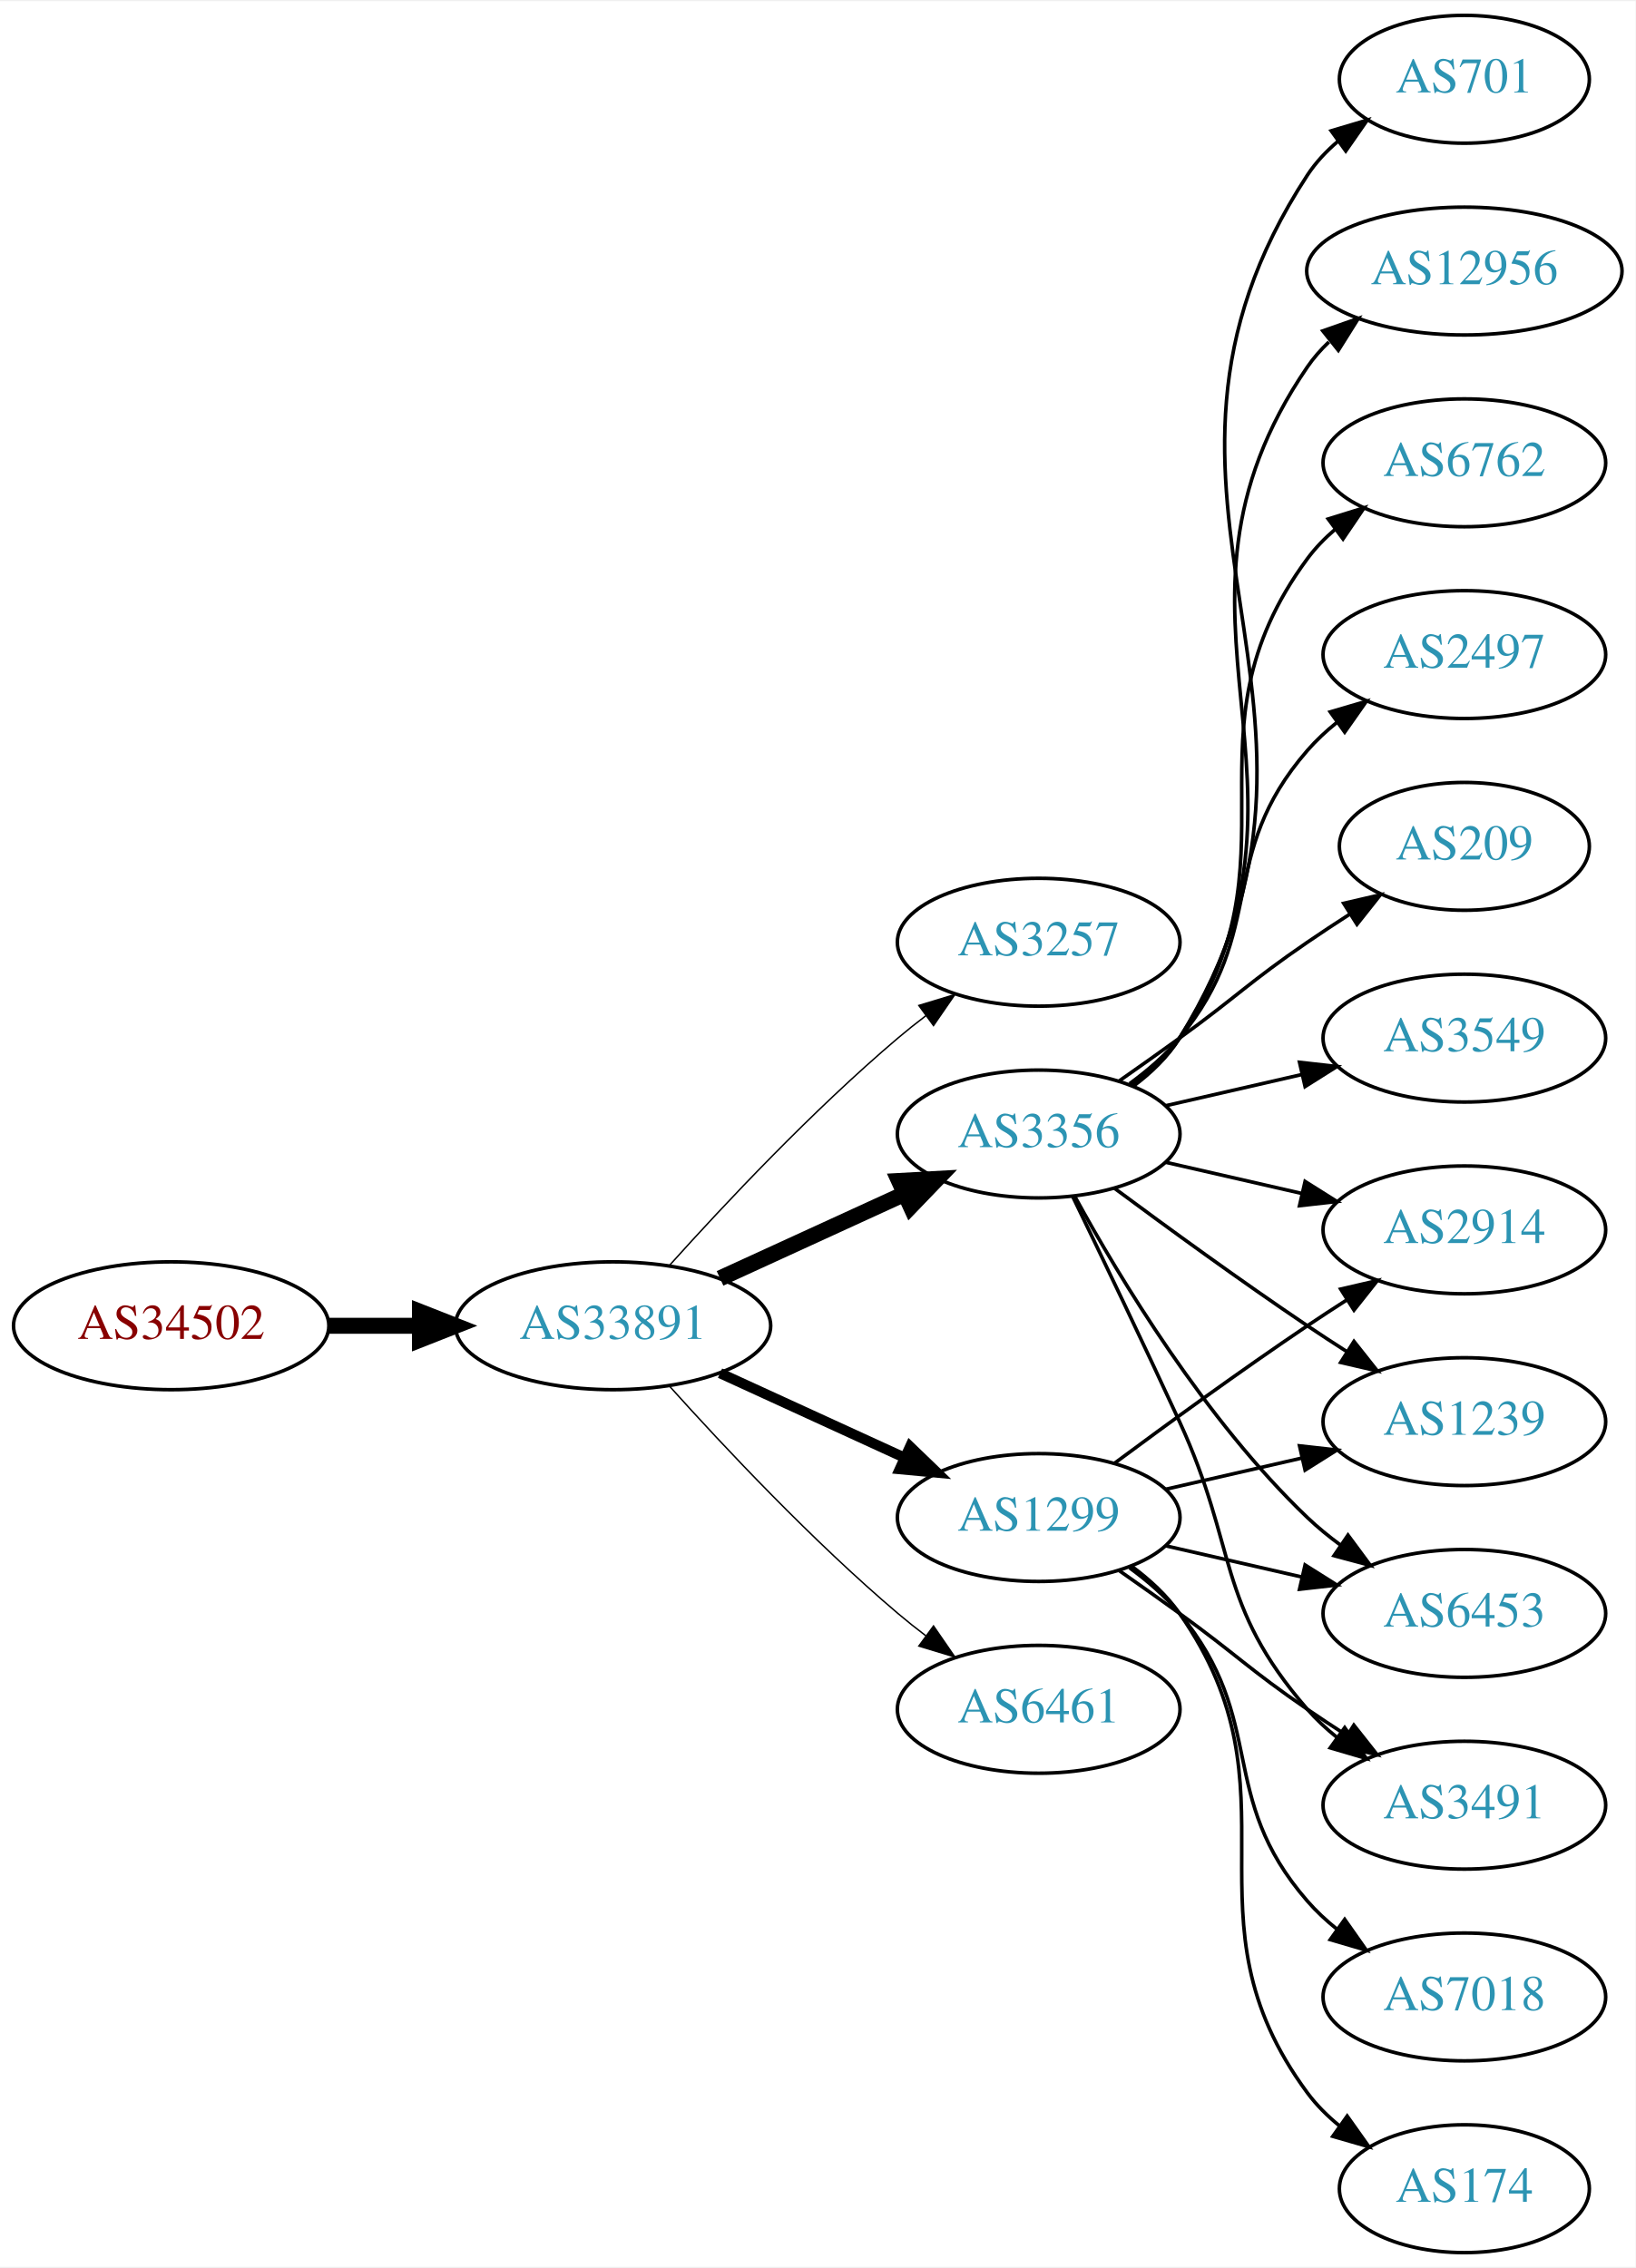
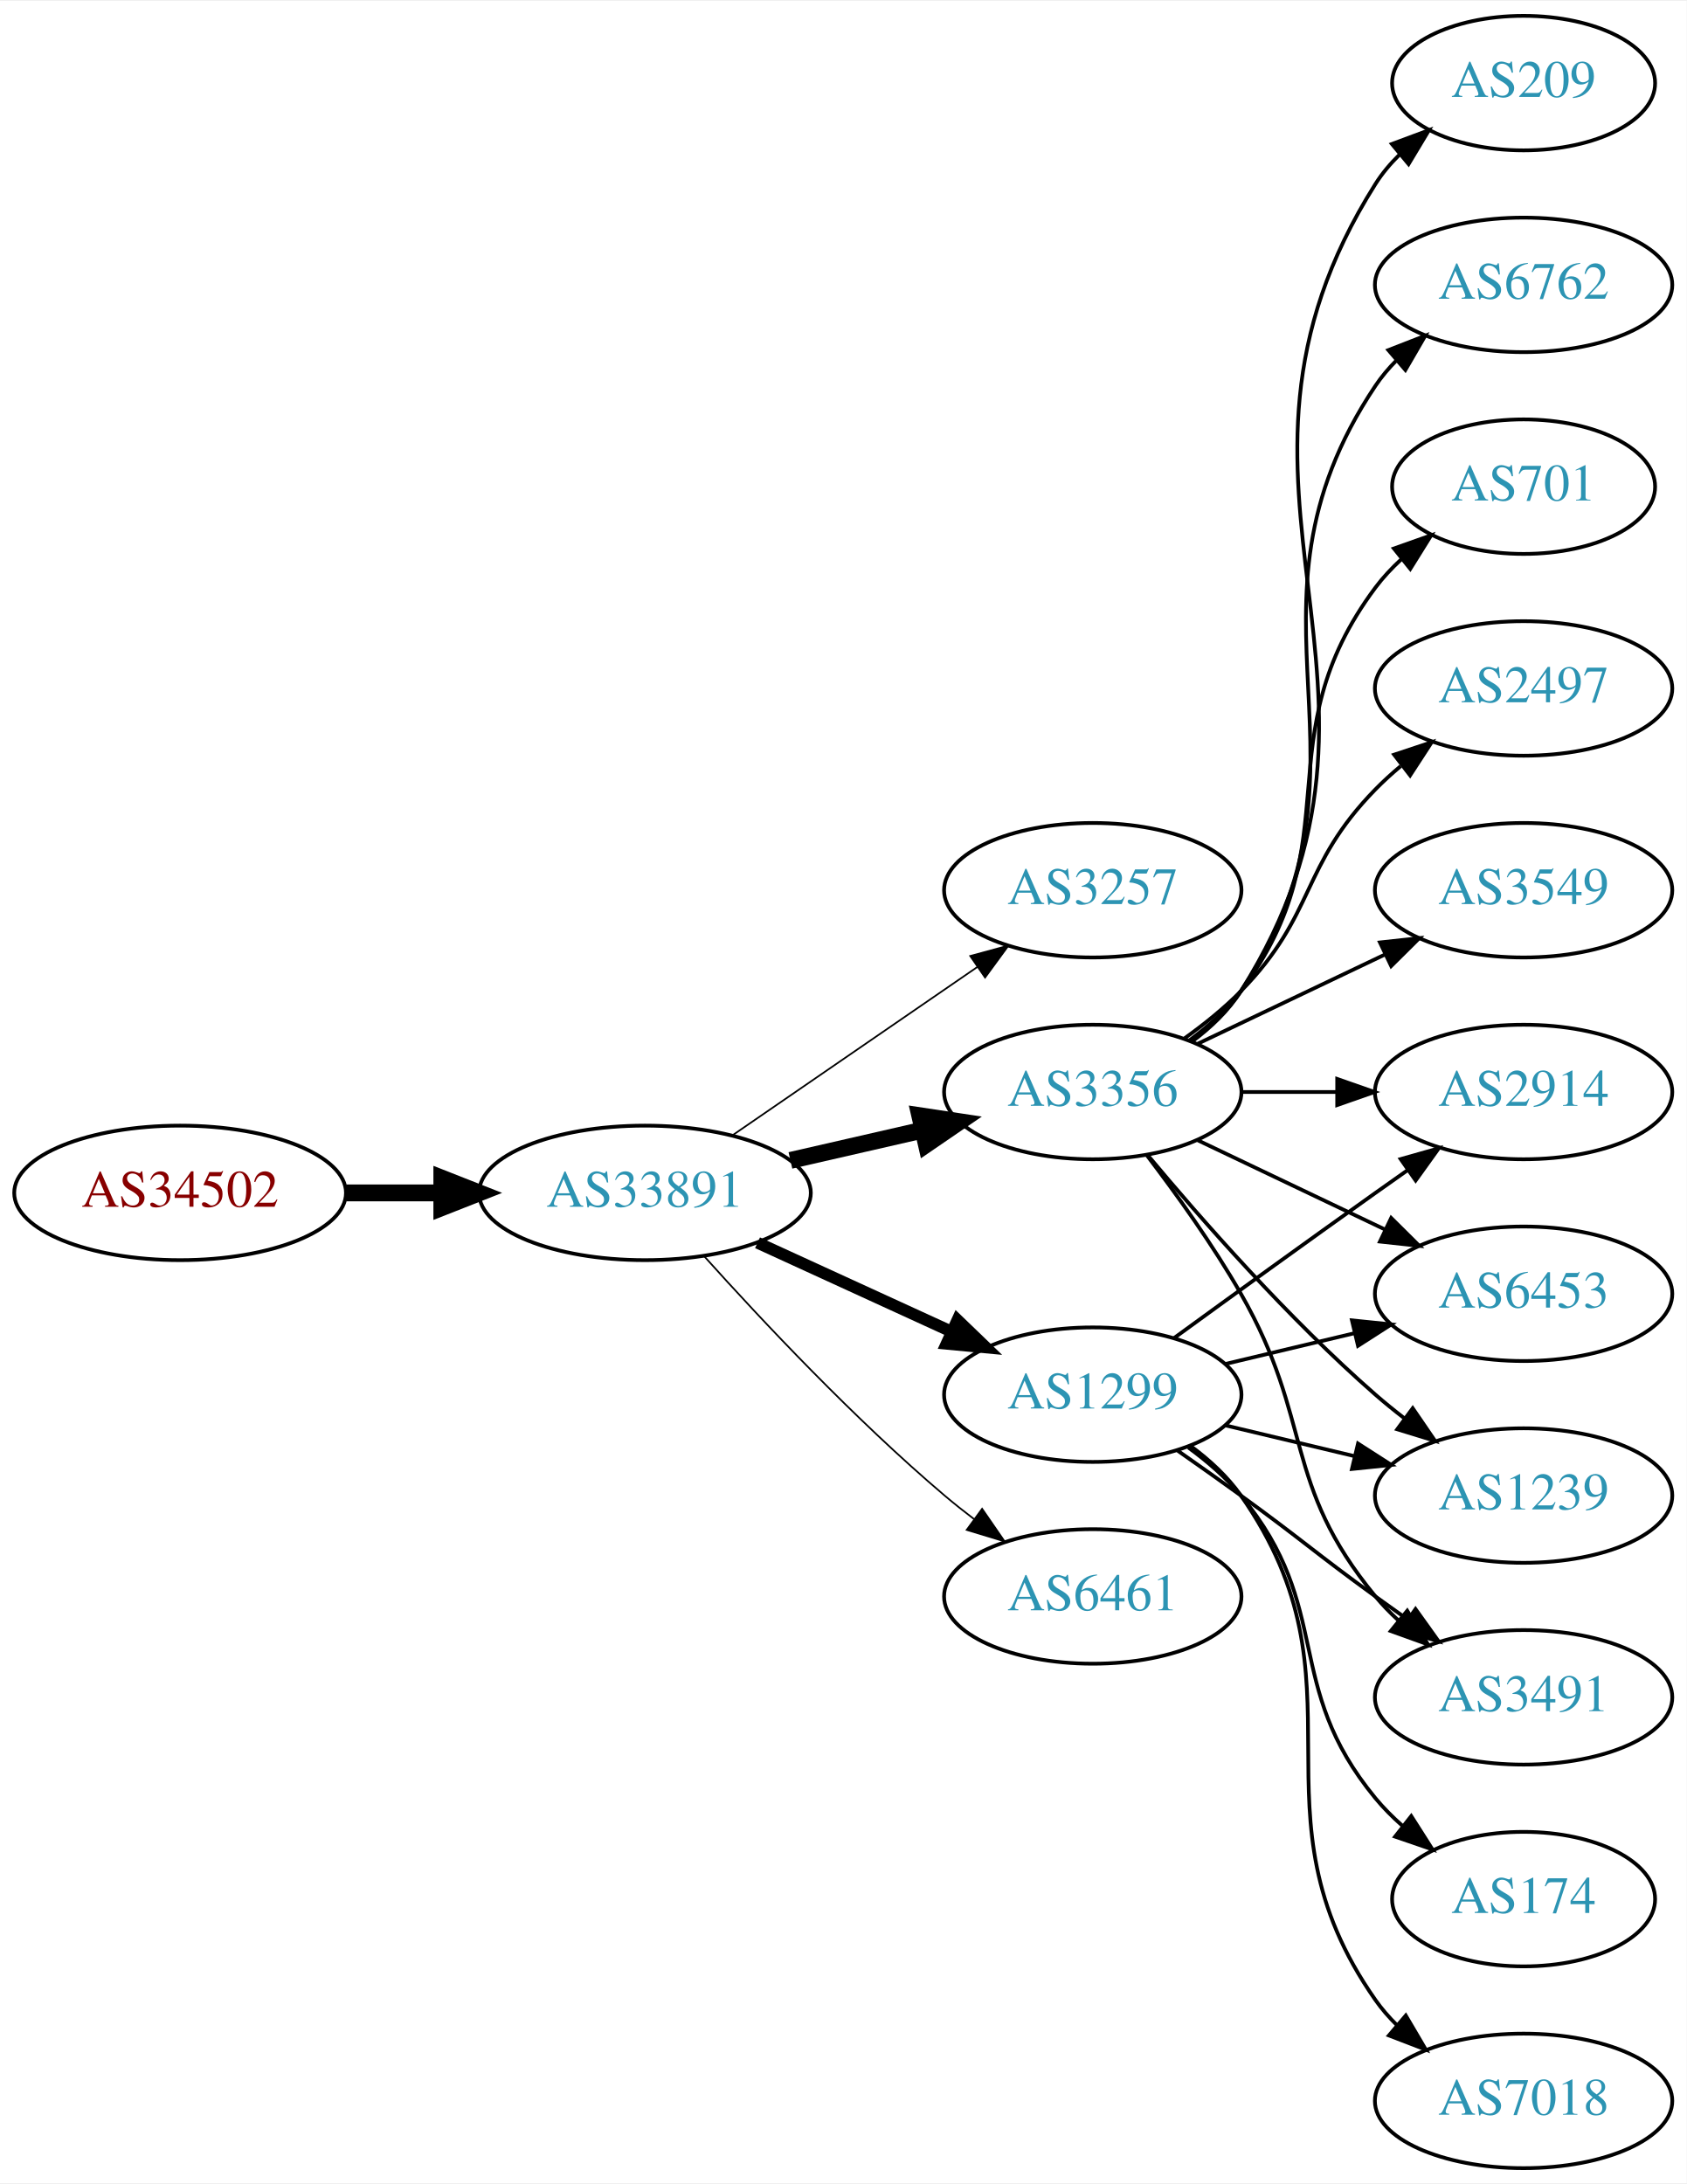
- <svg xmlns="http://www.w3.org/2000/svg" xmlns:xlink="http://www.w3.org/1999/xlink" width="460pt" height="638pt" viewBox="0.00 0.00 460.47 638.00">
-   <g id="graph0" class="graph" transform="scale(1 1) rotate(0) translate(4 634)">
-     <polygon fill="white" stroke="none" points="-4,4 -4,-634 456.469,-634 456.469,4 -4,4" />
+ <svg xmlns="http://www.w3.org/2000/svg" xmlns:xlink="http://www.w3.org/1999/xlink" width="451pt" height="584pt" viewBox="0.00 0.00 451.37 584.00">
+   <g id="graph0" class="graph" transform="scale(1 1) rotate(0) translate(4 580)">
+     <polygon fill="white" stroke="none" points="-4,4 -4,-580 447.37,-580 447.37,4 -4,4" />
    <g id="node1" class="node">
      <g id="a_node1">
        <a xlink:href="/asn/34502" xlink:title="AS34502 ~ Xklink [AT]">
          <ellipse fill="#ffffff" stroke="black" cx="44.196" cy="-261" rx="44.393" ry="18" />
          <text text-anchor="middle" x="44.196" y="-257.3" font-family="Times,serif" font-size="14.00" fill="#880000">AS34502</text>
        </a>
      </g>
    </g>
    <g id="node2" class="node">
      <g id="a_node2">
        <a xlink:href="/asn/33891" xlink:title="AS33891 ~ CORE-BACKBONE GMBH GLOBAL NETWORK [DE]">
          <ellipse fill="#ffffff" stroke="black" cx="168.588" cy="-261" rx="44.393" ry="18" />
          <text text-anchor="middle" x="168.588" y="-257.3" font-family="Times,serif" font-size="14.00" fill="#2c94b3">AS33891</text>
        </a>
      </g>
    </g>
    <g id="edge1" class="edge">
      <path fill="none" stroke="black" stroke-width="4.5" d="M88.692,-261C96.898,-261 105.569,-261 114.041,-261" />
      <polygon fill="black" stroke="black" stroke-width="4.5" points="114.233,-264.938 124.233,-261 114.233,-257.063 114.233,-264.938" />
    </g>
    <g id="node3" class="node">
      <g id="a_node3">
        <a xlink:href="/asn/3257" xlink:title="AS3257 ~ GTT [DE]">
-           <ellipse fill="#ffffff" stroke="black" cx="288.431" cy="-369" rx="39.794" ry="18" />
-           <text text-anchor="middle" x="288.431" y="-365.3" font-family="Times,serif" font-size="14.00" fill="#2c94b3">AS3257</text>
+           <ellipse fill="#ffffff" stroke="black" cx="288.431" cy="-342" rx="39.794" ry="18" />
+           <text text-anchor="middle" x="288.431" y="-338.3" font-family="Times,serif" font-size="14.00" fill="#2c94b3">AS3257</text>
        </a>
      </g>
    </g>
    <g id="edge2" class="edge">
-       <path fill="none" stroke="black" stroke-width="0.409" d="M184.521,-278.044C199.847,-295.097 224.782,-321.65 248.784,-342 251.281,-344.117 253.942,-346.232 256.653,-348.293" />
-       <polygon fill="black" stroke="black" stroke-width="0.409" points="254.69,-351.194 264.83,-354.266 258.819,-345.541 254.69,-351.194" />
+       <path fill="none" stroke="black" stroke-width="0.45" d="M192.031,-276.426C210.612,-289.198 237.173,-307.455 257.553,-321.463" />
+       <polygon fill="black" stroke="black" stroke-width="0.45" points="255.643,-324.398 265.867,-327.178 259.609,-318.629 255.643,-324.398" />
    </g>
    <g id="node4" class="node">
      <g id="a_node4">
+         <a xlink:href="/asn/3356" xlink:title="AS3356 ~ Level 3 Parent, LLC [US]">
+           <ellipse fill="#ffffff" stroke="black" cx="288.431" cy="-288" rx="39.794" ry="18" />
+           <text text-anchor="middle" x="288.431" y="-284.3" font-family="Times,serif" font-size="14.00" fill="#2c94b3">AS3356</text>
+         </a>
+       </g>
+     </g>
+     <g id="edge3" class="edge">
+       <path fill="none" stroke="black" stroke-width="4.5" d="M207.523,-269.692C218.764,-272.267 231.176,-275.111 242.799,-277.774" />
+       <polygon fill="black" stroke="black" stroke-width="4.5" points="242.134,-281.661 252.761,-280.057 243.893,-273.985 242.134,-281.661" />
+     </g>
+     <g id="node5" class="node">
+       <g id="a_node5">
        <a xlink:href="/asn/1299" xlink:title="AS1299 ~ Telia Carrier [EU]">
          <ellipse fill="#ffffff" stroke="black" cx="288.431" cy="-207" rx="39.794" ry="18" />
          <text text-anchor="middle" x="288.431" y="-203.3" font-family="Times,serif" font-size="14.00" fill="#2c94b3">AS1299</text>
        </a>
      </g>
    </g>
-     <g id="edge3" class="edge">
-       <path fill="none" stroke="black" stroke-width="2.864" d="M198.718,-247.652C214.329,-240.498 233.727,-231.609 250.399,-223.97" />
-       <polygon fill="black" stroke="black" stroke-width="2.864" points="252.218,-226.986 259.851,-219.638 249.302,-220.622 252.218,-226.986" />
-     </g>
-     <g id="node5" class="node">
-       <g id="a_node5">
-         <a xlink:href="/asn/3356" xlink:title="AS3356 ~ Level 3 Parent, LLC [US]">
-           <ellipse fill="#ffffff" stroke="black" cx="288.431" cy="-315" rx="39.794" ry="18" />
-           <text text-anchor="middle" x="288.431" y="-311.3" font-family="Times,serif" font-size="14.00" fill="#2c94b3">AS3356</text>
-         </a>
-       </g>
-     </g>
    <g id="edge4" class="edge">
-       <path fill="none" stroke="black" stroke-width="4.5" d="M198.718,-274.348C214.329,-281.502 233.727,-290.391 250.399,-298.03" />
-       <polygon fill="black" stroke="black" stroke-width="4.5" points="249.119,-301.775 259.851,-302.362 252.4,-294.616 249.119,-301.775" />
+       <path fill="none" stroke="black" stroke-width="3.15" d="M198.718,-247.652C214.329,-240.498 233.727,-231.609 250.399,-223.97" />
+       <polygon fill="black" stroke="black" stroke-width="3.15" points="252.218,-226.986 259.851,-219.638 249.302,-220.622 252.218,-226.986" />
    </g>
    <g id="node6" class="node">
      <g id="a_node6">
        <a xlink:href="/asn/6461" xlink:title="AS6461 ~ Zayo Bandwidth [US]">
          <ellipse fill="#ffffff" stroke="black" cx="288.431" cy="-153" rx="39.794" ry="18" />
          <text text-anchor="middle" x="288.431" y="-149.3" font-family="Times,serif" font-size="14.00" fill="#2c94b3">AS6461</text>
        </a>
      </g>
    </g>
    <g id="edge5" class="edge">
-       <path fill="none" stroke="black" stroke-width="0.409" d="M184.521,-243.956C199.847,-226.903 224.782,-200.35 248.784,-180 251.281,-177.883 253.942,-175.768 256.653,-173.707" />
-       <polygon fill="black" stroke="black" stroke-width="0.409" points="258.819,-176.459 264.83,-167.734 254.69,-170.806 258.819,-176.459" />
+       <path fill="none" stroke="black" stroke-width="0.45" d="M184.521,-243.956C199.847,-226.903 224.782,-200.35 248.784,-180 251.281,-177.883 253.942,-175.768 256.653,-173.707" />
+       <polygon fill="black" stroke="black" stroke-width="0.45" points="258.819,-176.459 264.83,-167.734 254.69,-170.806 258.819,-176.459" />
    </g>
    <g id="node7" class="node">
      <g id="a_node7">
-         <a xlink:href="/asn/6453" xlink:title="AS6453 ~ TATA COMMUNICATIONS (AMERICA) INC [US]">
-           <ellipse fill="#ffffff" stroke="black" cx="408.273" cy="-180" rx="39.794" ry="18" />
-           <text text-anchor="middle" x="408.273" y="-176.3" font-family="Times,serif" font-size="14.00" fill="#2c94b3">AS6453</text>
-         </a>
-       </g>
-     </g>
-     <g id="edge16" class="edge">
-       <path fill="none" stroke="black" d="M324.15,-199.045C336.15,-196.296 349.771,-193.175 362.463,-190.267" />
-       <polygon fill="black" stroke="black" points="363.429,-193.636 372.395,-187.991 361.866,-186.813 363.429,-193.636" />
+         <a xlink:href="/asn/2497" xlink:title="AS2497 ~ Internet Initiative Japan Inc. [JP]">
+           <ellipse fill="#ffffff" stroke="black" cx="403.724" cy="-396" rx="39.794" ry="18" />
+           <text text-anchor="middle" x="403.724" y="-392.3" font-family="Times,serif" font-size="14.00" fill="#2c94b3">AS2497</text>
+         </a>
+       </g>
+     </g>
+     <g id="edge6" class="edge">
+       <path fill="none" stroke="black" d="M313.025,-302.389C318.281,-306.148 323.613,-310.437 328.077,-315 348.25,-335.617 343.905,-348.383 364.077,-369 366.17,-371.139 368.453,-373.218 370.83,-375.21" />
+       <polygon fill="black" stroke="black" points="369.074,-378.275 379.13,-381.611 373.349,-372.732 369.074,-378.275" />
+     </g>
+     <g id="node8" class="node">
+       <g id="a_node8">
+         <a xlink:href="/asn/3549" xlink:title="AS3549 ~ Level 3 Parent, LLC [US]">
+           <ellipse fill="#ffffff" stroke="black" cx="403.724" cy="-342" rx="39.794" ry="18" />
+           <text text-anchor="middle" x="403.724" y="-338.3" font-family="Times,serif" font-size="14.00" fill="#2c94b3">AS3549</text>
+         </a>
+       </g>
+     </g>
+     <g id="edge7" class="edge">
+       <path fill="none" stroke="black" d="M316.567,-300.934C331.561,-308.081 350.382,-317.052 366.605,-324.785" />
+       <polygon fill="black" stroke="black" points="365.276,-328.028 375.809,-329.171 368.288,-321.709 365.276,-328.028" />
    </g>
    <g id="node9" class="node">
      <g id="a_node9">
        <a xlink:href="/asn/3491" xlink:title="AS3491 ~ PCCW Global, Inc. [US]">
-           <ellipse fill="#ffffff" stroke="black" cx="408.273" cy="-126" rx="39.794" ry="18" />
-           <text text-anchor="middle" x="408.273" y="-122.3" font-family="Times,serif" font-size="14.00" fill="#2c94b3">AS3491</text>
-         </a>
-       </g>
-     </g>
-     <g id="edge21" class="edge">
-       <path fill="none" stroke="black" d="M311.188,-191.991C316.722,-188.121 322.641,-183.936 328.077,-180 344.277,-168.271 347.583,-164.311 364.077,-153 367.606,-150.581 371.343,-148.111 375.084,-145.698" />
-       <polygon fill="black" stroke="black" points="377.156,-148.528 383.725,-140.216 373.406,-142.618 377.156,-148.528" />
+           <ellipse fill="#ffffff" stroke="black" cx="403.724" cy="-126" rx="39.794" ry="18" />
+           <text text-anchor="middle" x="403.724" y="-122.3" font-family="Times,serif" font-size="14.00" fill="#2c94b3">AS3491</text>
+         </a>
+       </g>
+     </g>
+     <g id="edge8" class="edge">
+       <path fill="none" stroke="black" d="M302.892,-271.087C310.785,-260.73 320.634,-247.008 328.077,-234 347.642,-199.806 339.013,-183.394 364.077,-153 365.932,-150.75 368.02,-148.604 370.238,-146.576" />
+       <polygon fill="black" stroke="black" points="372.587,-149.177 378.143,-140.156 368.174,-143.744 372.587,-149.177" />
+     </g>
+     <g id="node10" class="node">
+       <g id="a_node10">
+         <a xlink:href="/asn/209" xlink:title="AS209 ~ CenturyLink Communications, LLC [US]">
+           <ellipse fill="#ffffff" stroke="black" cx="403.724" cy="-558" rx="35.194" ry="18" />
+           <text text-anchor="middle" x="403.724" y="-554.3" font-family="Times,serif" font-size="14.00" fill="#2c94b3">AS209</text>
+         </a>
+       </g>
+     </g>
+     <g id="edge9" class="edge">
+       <path fill="none" stroke="black" d="M314.957,-301.472C320.002,-305.223 324.757,-309.74 328.077,-315 380.027,-397.3 312.127,-448.7 364.077,-531 365.869,-533.838 368.077,-536.459 370.524,-538.86" />
+       <polygon fill="black" stroke="black" points="368.469,-541.704 378.398,-545.402 372.942,-536.319 368.469,-541.704" />
    </g>
    <g id="node11" class="node">
      <g id="a_node11">
        <a xlink:href="/asn/2914" xlink:title="AS2914 ~ NTT America, Inc. [US]">
-           <ellipse fill="#ffffff" stroke="black" cx="408.273" cy="-288" rx="39.794" ry="18" />
-           <text text-anchor="middle" x="408.273" y="-284.3" font-family="Times,serif" font-size="14.00" fill="#2c94b3">AS2914</text>
-         </a>
-       </g>
-     </g>
-     <g id="edge19" class="edge">
-       <path fill="none" stroke="black" d="M309.761,-222.277C324.623,-233.304 345.368,-248.407 364.077,-261 367.626,-263.389 371.377,-265.839 375.125,-268.242" />
-       <polygon fill="black" stroke="black" points="373.451,-271.325 383.774,-273.712 377.193,-265.409 373.451,-271.325" />
+           <ellipse fill="#ffffff" stroke="black" cx="403.724" cy="-288" rx="39.794" ry="18" />
+           <text text-anchor="middle" x="403.724" y="-284.3" font-family="Times,serif" font-size="14.00" fill="#2c94b3">AS2914</text>
+         </a>
+       </g>
+     </g>
+     <g id="edge10" class="edge">
+       <path fill="none" stroke="black" d="M328.103,-288C336.306,-288 345.07,-288 353.602,-288" />
+       <polygon fill="black" stroke="black" points="353.841,-291.5 363.841,-288 353.841,-284.5 353.841,-291.5" />
+     </g>
+     <g id="node12" class="node">
+       <g id="a_node12">
+         <a xlink:href="/asn/6762" xlink:title="AS6762 ~ TELECOM ITALIA SPARKLE S.p.A. [IT]">
+           <ellipse fill="#ffffff" stroke="black" cx="403.724" cy="-504" rx="39.794" ry="18" />
+           <text text-anchor="middle" x="403.724" y="-500.3" font-family="Times,serif" font-size="14.00" fill="#2c94b3">AS6762</text>
+         </a>
+       </g>
+     </g>
+     <g id="edge11" class="edge">
+       <path fill="none" stroke="black" d="M314.75,-301.607C319.806,-305.351 324.617,-309.831 328.077,-315 369.102,-376.294 323.053,-415.706 364.077,-477 365.699,-479.423 367.618,-481.695 369.72,-483.81" />
+       <polygon fill="black" stroke="black" points="367.533,-486.546 377.405,-490.393 372.087,-481.229 367.533,-486.546" />
+     </g>
+     <g id="node13" class="node">
+       <g id="a_node13">
+         <a xlink:href="/asn/701" xlink:title="AS701 ~ UUNET [US]">
+           <ellipse fill="#ffffff" stroke="black" cx="403.724" cy="-450" rx="35.194" ry="18" />
+           <text text-anchor="middle" x="403.724" y="-446.3" font-family="Times,serif" font-size="14.00" fill="#2c94b3">AS701</text>
+         </a>
+       </g>
+     </g>
+     <g id="edge12" class="edge">
+       <path fill="none" stroke="black" d="M314.362,-301.882C319.438,-305.611 324.356,-310.016 328.077,-315 358.349,-355.542 333.806,-382.458 364.077,-423 366.085,-425.689 368.441,-428.209 370.982,-430.546" />
+       <polygon fill="black" stroke="black" points="369.011,-433.452 378.998,-436.989 373.397,-427.996 369.011,-433.452" />
+     </g>
+     <g id="node14" class="node">
+       <g id="a_node14">
+         <a xlink:href="/asn/6453" xlink:title="AS6453 ~ TATA COMMUNICATIONS (AMERICA) INC [US]">
+           <ellipse fill="#ffffff" stroke="black" cx="403.724" cy="-234" rx="39.794" ry="18" />
+           <text text-anchor="middle" x="403.724" y="-230.3" font-family="Times,serif" font-size="14.00" fill="#2c94b3">AS6453</text>
+         </a>
+       </g>
+     </g>
+     <g id="edge13" class="edge">
+       <path fill="none" stroke="black" d="M316.567,-275.066C331.561,-267.919 350.382,-258.948 366.605,-251.215" />
+       <polygon fill="black" stroke="black" points="368.288,-254.291 375.809,-246.829 365.276,-247.972 368.288,-254.291" />
    </g>
    <g id="node15" class="node">
      <g id="a_node15">
        <a xlink:href="/asn/1239" xlink:title="AS1239 ~ Sprint [US]">
-           <ellipse fill="#ffffff" stroke="black" cx="408.273" cy="-234" rx="39.794" ry="18" />
-           <text text-anchor="middle" x="408.273" y="-230.3" font-family="Times,serif" font-size="14.00" fill="#2c94b3">AS1239</text>
-         </a>
-       </g>
+           <ellipse fill="#ffffff" stroke="black" cx="403.724" cy="-180" rx="39.794" ry="18" />
+           <text text-anchor="middle" x="403.724" y="-176.3" font-family="Times,serif" font-size="14.00" fill="#2c94b3">AS1239</text>
+         </a>
+       </g>
+     </g>
+     <g id="edge14" class="edge">
+       <path fill="none" stroke="black" d="M303.061,-271.183C317.343,-254.071 340.89,-227.255 364.077,-207 366.543,-204.846 369.182,-202.706 371.879,-200.628" />
+       <polygon fill="black" stroke="black" points="374.052,-203.375 380.033,-194.63 369.904,-197.736 374.052,-203.375" />
+     </g>
+     <g id="edge17" class="edge">
+       <path fill="none" stroke="black" d="M311.188,-191.991C316.722,-188.121 322.641,-183.936 328.077,-180 344.277,-168.271 347.877,-164.729 364.077,-153 366.88,-150.971 369.812,-148.875 372.752,-146.79" />
+       <polygon fill="black" stroke="black" points="374.803,-149.627 380.967,-141.009 370.775,-143.903 374.803,-149.627" />
+     </g>
+     <g id="edge16" class="edge">
+       <path fill="none" stroke="black" d="M310.279,-222.222C325.213,-233.091 345.827,-248.025 364.077,-261 366.898,-263.005 369.841,-265.085 372.789,-267.159" />
+       <polygon fill="black" stroke="black" points="370.816,-270.05 381.013,-272.926 374.835,-264.319 370.816,-270.05" />
    </g>
    <g id="edge20" class="edge">
-       <path fill="none" stroke="black" d="M324.15,-214.955C336.15,-217.704 349.771,-220.825 362.463,-223.733" />
-       <polygon fill="black" stroke="black" points="361.866,-227.187 372.395,-226.009 363.429,-220.364 361.866,-227.187" />
+       <path fill="none" stroke="black" d="M324.038,-215.248C334.909,-217.838 347.064,-220.735 358.506,-223.462" />
+       <polygon fill="black" stroke="black" points="357.789,-226.889 368.328,-225.803 359.412,-220.08 357.789,-226.889" />
+     </g>
+     <g id="edge19" class="edge">
+       <path fill="none" stroke="black" d="M324.038,-198.752C334.909,-196.162 347.064,-193.265 358.506,-190.538" />
+       <polygon fill="black" stroke="black" points="359.412,-193.92 368.328,-188.197 357.789,-187.111 359.412,-193.92" />
+     </g>
+     <g id="node16" class="node">
+       <g id="a_node16">
+         <a xlink:href="/asn/7018" xlink:title="AS7018 ~ AT&amp;T Services, Inc. [US]">
+           <ellipse fill="#ffffff" stroke="black" cx="403.724" cy="-18" rx="39.794" ry="18" />
+           <text text-anchor="middle" x="403.724" y="-14.3" font-family="Times,serif" font-size="14.00" fill="#2c94b3">AS7018</text>
+         </a>
+       </g>
+     </g>
+     <g id="edge15" class="edge">
+       <path fill="none" stroke="black" d="M314.59,-193.284C319.654,-189.545 324.51,-185.096 328.077,-180 363.691,-129.131 328.464,-95.869 364.077,-45 365.75,-42.611 367.705,-40.365 369.832,-38.267" />
+       <polygon fill="black" stroke="black" points="372.196,-40.851 377.564,-31.716 367.672,-35.51 372.196,-40.851" />
    </g>
    <g id="node17" class="node">
      <g id="a_node17">
-         <a xlink:href="/asn/7018" xlink:title="AS7018 ~ AT&amp;T Services, Inc. [US]">
-           <ellipse fill="#ffffff" stroke="black" cx="408.273" cy="-72" rx="39.794" ry="18" />
-           <text text-anchor="middle" x="408.273" y="-68.3" font-family="Times,serif" font-size="14.00" fill="#2c94b3">AS7018</text>
-         </a>
-       </g>
-     </g>
-     <g id="edge17" class="edge">
-       <path fill="none" stroke="black" d="M314.012,-192.844C319.106,-189.128 324.12,-184.799 328.077,-180 353.142,-149.606 338.243,-128.742 364.077,-99 366.542,-96.162 369.379,-93.523 372.397,-91.094" />
-       <polygon fill="black" stroke="black" points="374.583,-93.833 380.675,-85.164 370.507,-88.142 374.583,-93.833" />
-     </g>
-     <g id="node18" class="node">
-       <g id="a_node18">
        <a xlink:href="/asn/174" xlink:title="AS174 ~ Cogent Communications [US]">
-           <ellipse fill="#ffffff" stroke="black" cx="408.273" cy="-18" rx="35.194" ry="18" />
-           <text text-anchor="middle" x="408.273" y="-14.3" font-family="Times,serif" font-size="14.00" fill="#2c94b3">AS174</text>
+           <ellipse fill="#ffffff" stroke="black" cx="403.724" cy="-72" rx="35.194" ry="18" />
+           <text text-anchor="middle" x="403.724" y="-68.3" font-family="Times,serif" font-size="14.00" fill="#2c94b3">AS174</text>
        </a>
      </g>
    </g>
    <g id="edge18" class="edge">
-       <path fill="none" stroke="black" d="M314.59,-193.284C319.654,-189.545 324.51,-185.096 328.077,-180 363.691,-129.131 327.174,-94.941 364.077,-45 366.62,-41.559 369.744,-38.455 373.139,-35.682" />
-       <polygon fill="black" stroke="black" points="375.278,-38.456 381.406,-29.814 371.226,-32.748 375.278,-38.456" />
-     </g>
-     <g id="edge6" class="edge">
-       <path fill="none" stroke="black" d="M298.672,-297.287C311.218,-274.439 335.394,-234.389 364.077,-207 366.946,-204.261 370.134,-201.653 373.443,-199.215" />
-       <polygon fill="black" stroke="black" points="375.507,-202.044 381.803,-193.523 371.567,-196.258 375.507,-202.044" />
-     </g>
-     <g id="node8" class="node">
-       <g id="a_node8">
-         <a xlink:href="/asn/701" xlink:title="AS701 ~ UUNET [US]">
-           <ellipse fill="#ffffff" stroke="black" cx="408.273" cy="-612" rx="35.194" ry="18" />
-           <text text-anchor="middle" x="408.273" y="-608.3" font-family="Times,serif" font-size="14.00" fill="#2c94b3">AS701</text>
-         </a>
-       </g>
-     </g>
-     <g id="edge7" class="edge">
-       <path fill="none" stroke="black" d="M315.027,-328.428C320.069,-332.181 324.805,-336.71 328.077,-342 385.518,-434.847 304.28,-493.653 364.077,-585 366.42,-588.579 369.421,-591.77 372.746,-594.591" />
-       <polygon fill="black" stroke="black" points="370.782,-597.491 380.937,-600.512 374.883,-591.818 370.782,-597.491" />
-     </g>
-     <g id="edge8" class="edge">
-       <path fill="none" stroke="black" d="M298.012,-297.367C305.936,-281.002 317.972,-255.935 328.077,-234 344.561,-198.219 338.243,-182.742 364.077,-153 366.542,-150.162 369.379,-147.523 372.397,-145.094" />
-       <polygon fill="black" stroke="black" points="374.583,-147.833 380.675,-139.164 370.507,-142.142 374.583,-147.833" />
-     </g>
-     <g id="node10" class="node">
-       <g id="a_node10">
-         <a xlink:href="/asn/12956" xlink:title="AS12956 ~ TELXIUS [ES]">
-           <ellipse fill="#ffffff" stroke="black" cx="408.273" cy="-558" rx="44.393" ry="18" />
-           <text text-anchor="middle" x="408.273" y="-554.3" font-family="Times,serif" font-size="14.00" fill="#2c94b3">AS12956</text>
-         </a>
-       </g>
-     </g>
-     <g id="edge9" class="edge">
-       <path fill="none" stroke="black" d="M314.867,-328.53C319.917,-332.278 324.696,-336.779 328.077,-342 374.552,-413.778 315.781,-460.434 364.077,-531 365.81,-533.532 367.866,-535.873 370.126,-538.029" />
-       <polygon fill="black" stroke="black" points="368.425,-541.149 378.423,-544.653 372.792,-535.678 368.425,-541.149" />
-     </g>
-     <g id="edge10" class="edge">
-       <path fill="none" stroke="black" d="M324.15,-307.045C336.15,-304.296 349.771,-301.175 362.463,-298.267" />
-       <polygon fill="black" stroke="black" points="363.429,-301.636 372.395,-295.991 361.866,-294.813 363.429,-301.636" />
-     </g>
-     <g id="node12" class="node">
-       <g id="a_node12">
-         <a xlink:href="/asn/6762" xlink:title="AS6762 ~ TELECOM ITALIA SPARKLE S.p.A. [IT]">
-           <ellipse fill="#ffffff" stroke="black" cx="408.273" cy="-504" rx="39.794" ry="18" />
-           <text text-anchor="middle" x="408.273" y="-500.3" font-family="Times,serif" font-size="14.00" fill="#2c94b3">AS6762</text>
-         </a>
-       </g>
-     </g>
-     <g id="edge11" class="edge">
-       <path fill="none" stroke="black" d="M314.59,-328.716C319.654,-332.455 324.51,-336.904 328.077,-342 363.691,-392.869 327.174,-427.059 364.077,-477 366.311,-480.023 368.994,-482.786 371.914,-485.293" />
-       <polygon fill="black" stroke="black" points="369.94,-488.186 380.058,-491.331 374.109,-482.563 369.94,-488.186" />
-     </g>
-     <g id="node13" class="node">
-       <g id="a_node13">
-         <a xlink:href="/asn/2497" xlink:title="AS2497 ~ Internet Initiative Japan Inc. [JP]">
-           <ellipse fill="#ffffff" stroke="black" cx="408.273" cy="-450" rx="39.794" ry="18" />
-           <text text-anchor="middle" x="408.273" y="-446.3" font-family="Times,serif" font-size="14.00" fill="#2c94b3">AS2497</text>
-         </a>
-       </g>
-     </g>
-     <g id="edge12" class="edge">
-       <path fill="none" stroke="black" d="M314.012,-329.156C319.106,-332.872 324.12,-337.201 328.077,-342 353.142,-372.394 338.243,-393.258 364.077,-423 366.542,-425.838 369.379,-428.477 372.397,-430.906" />
-       <polygon fill="black" stroke="black" points="370.507,-433.858 380.675,-436.836 374.583,-428.167 370.507,-433.858" />
-     </g>
-     <g id="node14" class="node">
-       <g id="a_node14">
-         <a xlink:href="/asn/209" xlink:title="AS209 ~ CenturyLink Communications, LLC [US]">
-           <ellipse fill="#ffffff" stroke="black" cx="408.273" cy="-396" rx="35.194" ry="18" />
-           <text text-anchor="middle" x="408.273" y="-392.3" font-family="Times,serif" font-size="14.00" fill="#2c94b3">AS209</text>
-         </a>
-       </g>
-     </g>
-     <g id="edge13" class="edge">
-       <path fill="none" stroke="black" d="M311.188,-330.009C316.722,-333.879 322.641,-338.064 328.077,-342 344.277,-353.729 347.583,-357.689 364.077,-369 367.872,-371.602 371.909,-374.262 375.933,-376.849" />
-       <polygon fill="black" stroke="black" points="374.298,-379.956 384.62,-382.343 378.039,-374.04 374.298,-379.956" />
-     </g>
-     <g id="edge14" class="edge">
-       <path fill="none" stroke="black" d="M309.761,-299.723C324.623,-288.696 345.368,-273.593 364.077,-261 367.626,-258.611 371.377,-256.161 375.125,-253.758" />
-       <polygon fill="black" stroke="black" points="377.193,-256.591 383.774,-248.288 373.451,-250.675 377.193,-256.591" />
-     </g>
-     <g id="node16" class="node">
-       <g id="a_node16">
-         <a xlink:href="/asn/3549" xlink:title="AS3549 ~ Level 3 Parent, LLC [US]">
-           <ellipse fill="#ffffff" stroke="black" cx="408.273" cy="-342" rx="39.794" ry="18" />
-           <text text-anchor="middle" x="408.273" y="-338.3" font-family="Times,serif" font-size="14.00" fill="#2c94b3">AS3549</text>
-         </a>
-       </g>
-     </g>
-     <g id="edge15" class="edge">
-       <path fill="none" stroke="black" d="M324.15,-322.955C336.15,-325.704 349.771,-328.825 362.463,-331.733" />
-       <polygon fill="black" stroke="black" points="361.866,-335.187 372.395,-334.009 363.429,-328.364 361.866,-335.187" />
+       <path fill="none" stroke="black" d="M314.012,-192.844C319.106,-189.128 324.12,-184.799 328.077,-180 353.142,-149.606 339.013,-129.394 364.077,-99 366.212,-96.411 368.655,-93.959 371.251,-91.666" />
+       <polygon fill="black" stroke="black" points="373.66,-94.225 379.35,-85.288 369.329,-88.725 373.66,-94.225" />
    </g>
  </g>
</svg>
